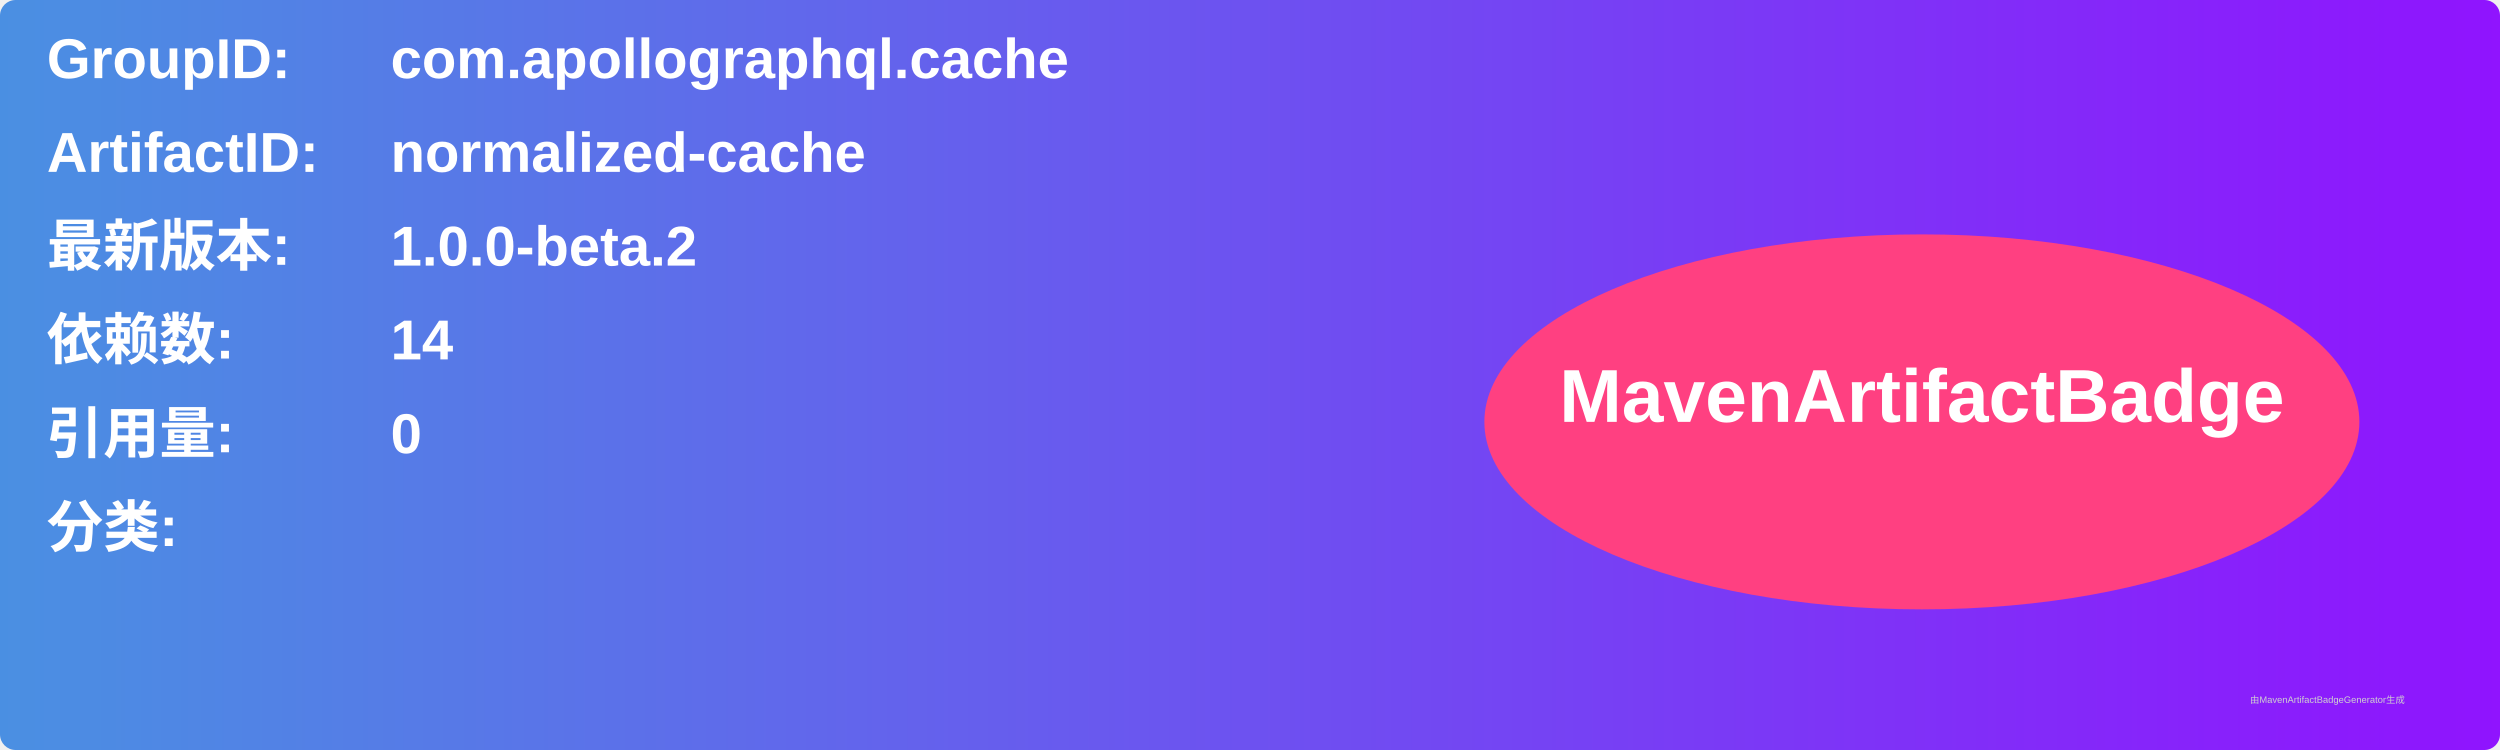
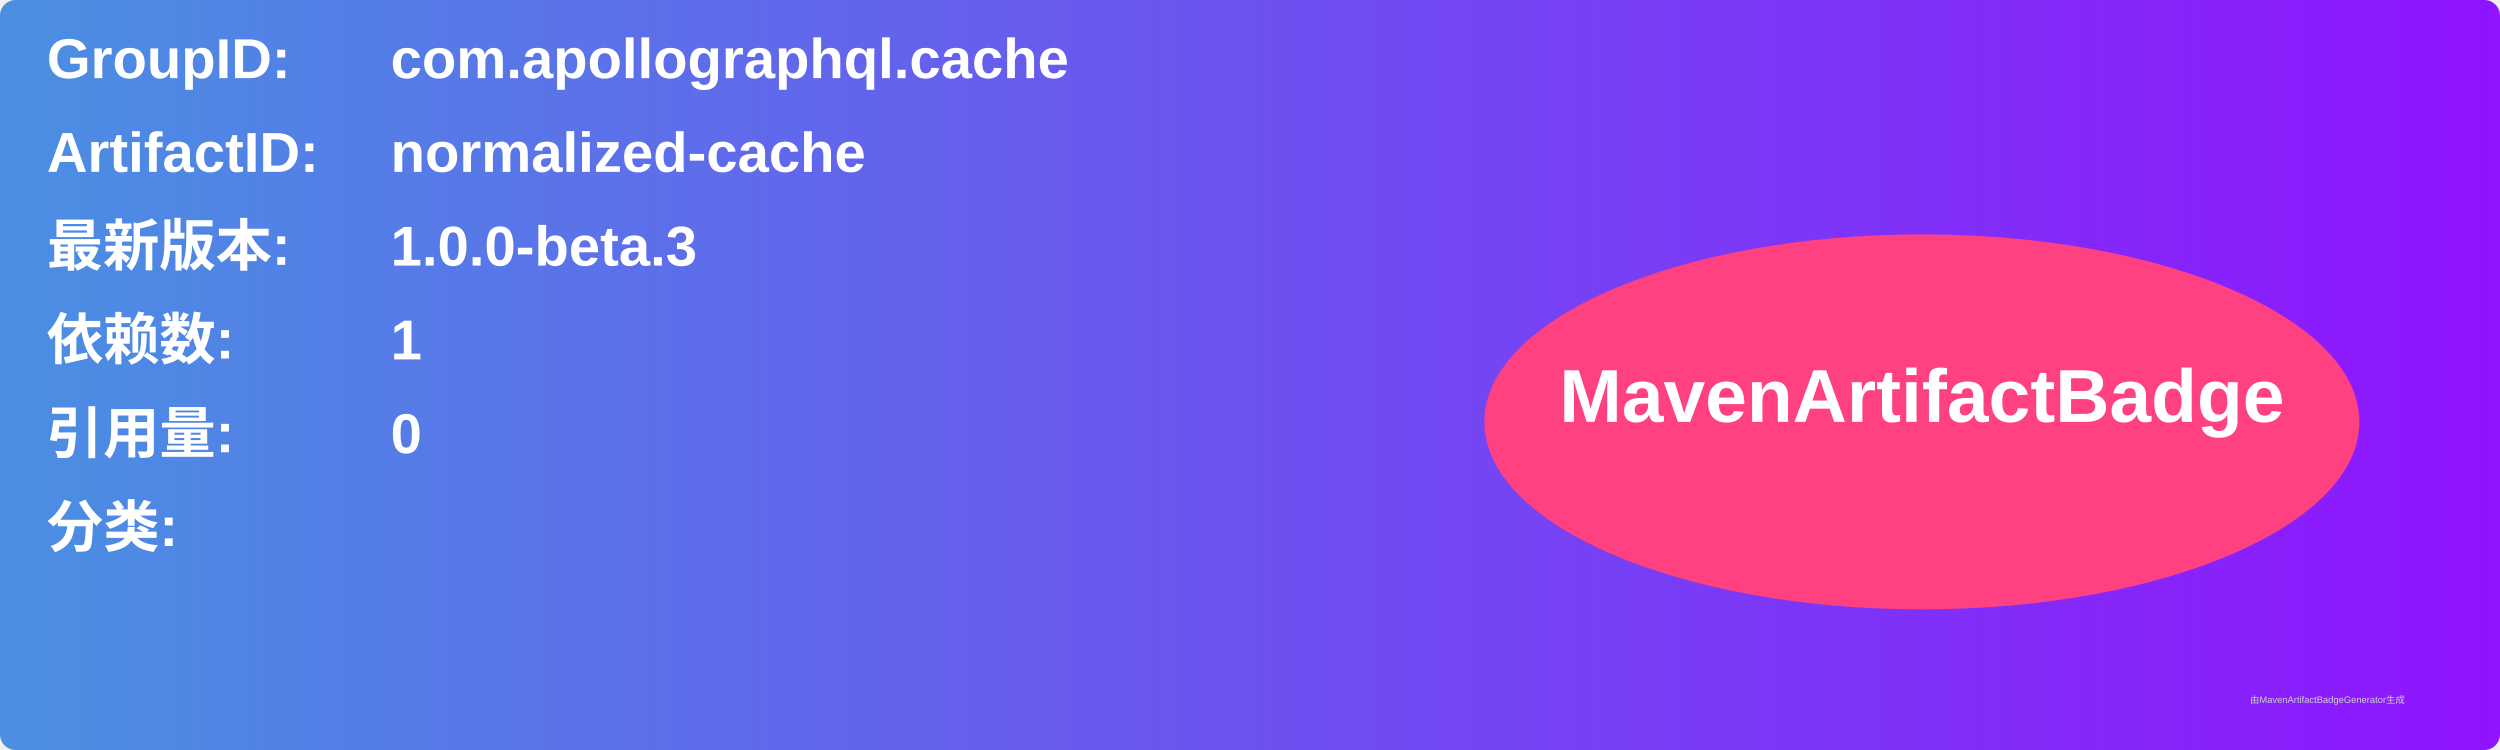
<svg xmlns="http://www.w3.org/2000/svg" width="800" height="240" viewBox="0 0 800 240">
  <linearGradient id="grad" x1="0%" y1="0%" x2="100%" y2="0%">
    <stop offset="0%" stop-color="#4a90e2" />
    <stop offset="100%" stop-color="#9013fe" />
  </linearGradient>
  <rect width="100%" height="100%" rx="5" ry="5" fill="url(#grad)" />
  <g transform="translate(15, 15)">
    <text x="0" y="10" font-family="Arial" font-size="18" fill="white" font-weight="bold" width="260">GroupID:</text>
    <text x="110" y="10" font-family="Arial" font-size="18" fill="white" font-weight="bold" width="460">com.apollographql.cache</text>
    <text x="0" y="40" font-family="Arial" font-size="18" fill="white" font-weight="bold" width="260">ArtifactID:</text>
    <text x="110" y="40" font-family="Arial" font-size="18" fill="white" font-weight="bold" width="460">normalized-cache</text>
    <text x="0" y="70" font-family="Arial" font-size="18" fill="white" font-weight="bold">最新版本:</text>
    <text x="110" y="70" font-family="Arial" font-size="18" fill="white" font-weight="bold">
-       <tspan font-weight="bold">1.0.0-beta.2</tspan>
+       <tspan font-weight="bold">1.0.0-beta.3</tspan>
    </text>
    <text x="0" y="100" font-family="Arial" font-size="18" fill="white" font-weight="bold">依赖数: </text>
    <text x="110" y="100" font-family="Arial" font-size="18" fill="white">
-       <tspan font-weight="bold">14</tspan>
+       <tspan font-weight="bold">1</tspan>
    </text>
    <text x="0" y="130" font-family="Arial" font-size="18" fill="white" font-weight="bold">引用量: </text>
    <text x="110" y="130" font-family="Arial" font-size="18" fill="white">
      <tspan font-weight="bold">0</tspan>
    </text>
    <text x="0" y="160" font-family="Arial" font-size="18" fill="white" font-weight="bold">分类:</text>
    <text x="10" y="190" font-family="Arial" font-size="10" fill="white">
      <tspan font-weight="bold" />
    </text>
    <ellipse cx="600" cy="120" rx="140" ry="60" fill="#ff4081" />
    <text x="600" y="120" text-anchor="middle" font-family="Arial" font-size="24" fill="white" font-weight="bold">MavenArtifactBadge</text>
  </g>
  <text x="720" y="225" font-family="Arial" font-size="3" fill="#d0d0d0">由MavenArtifactBadgeGenerator生成</text>
</svg>
